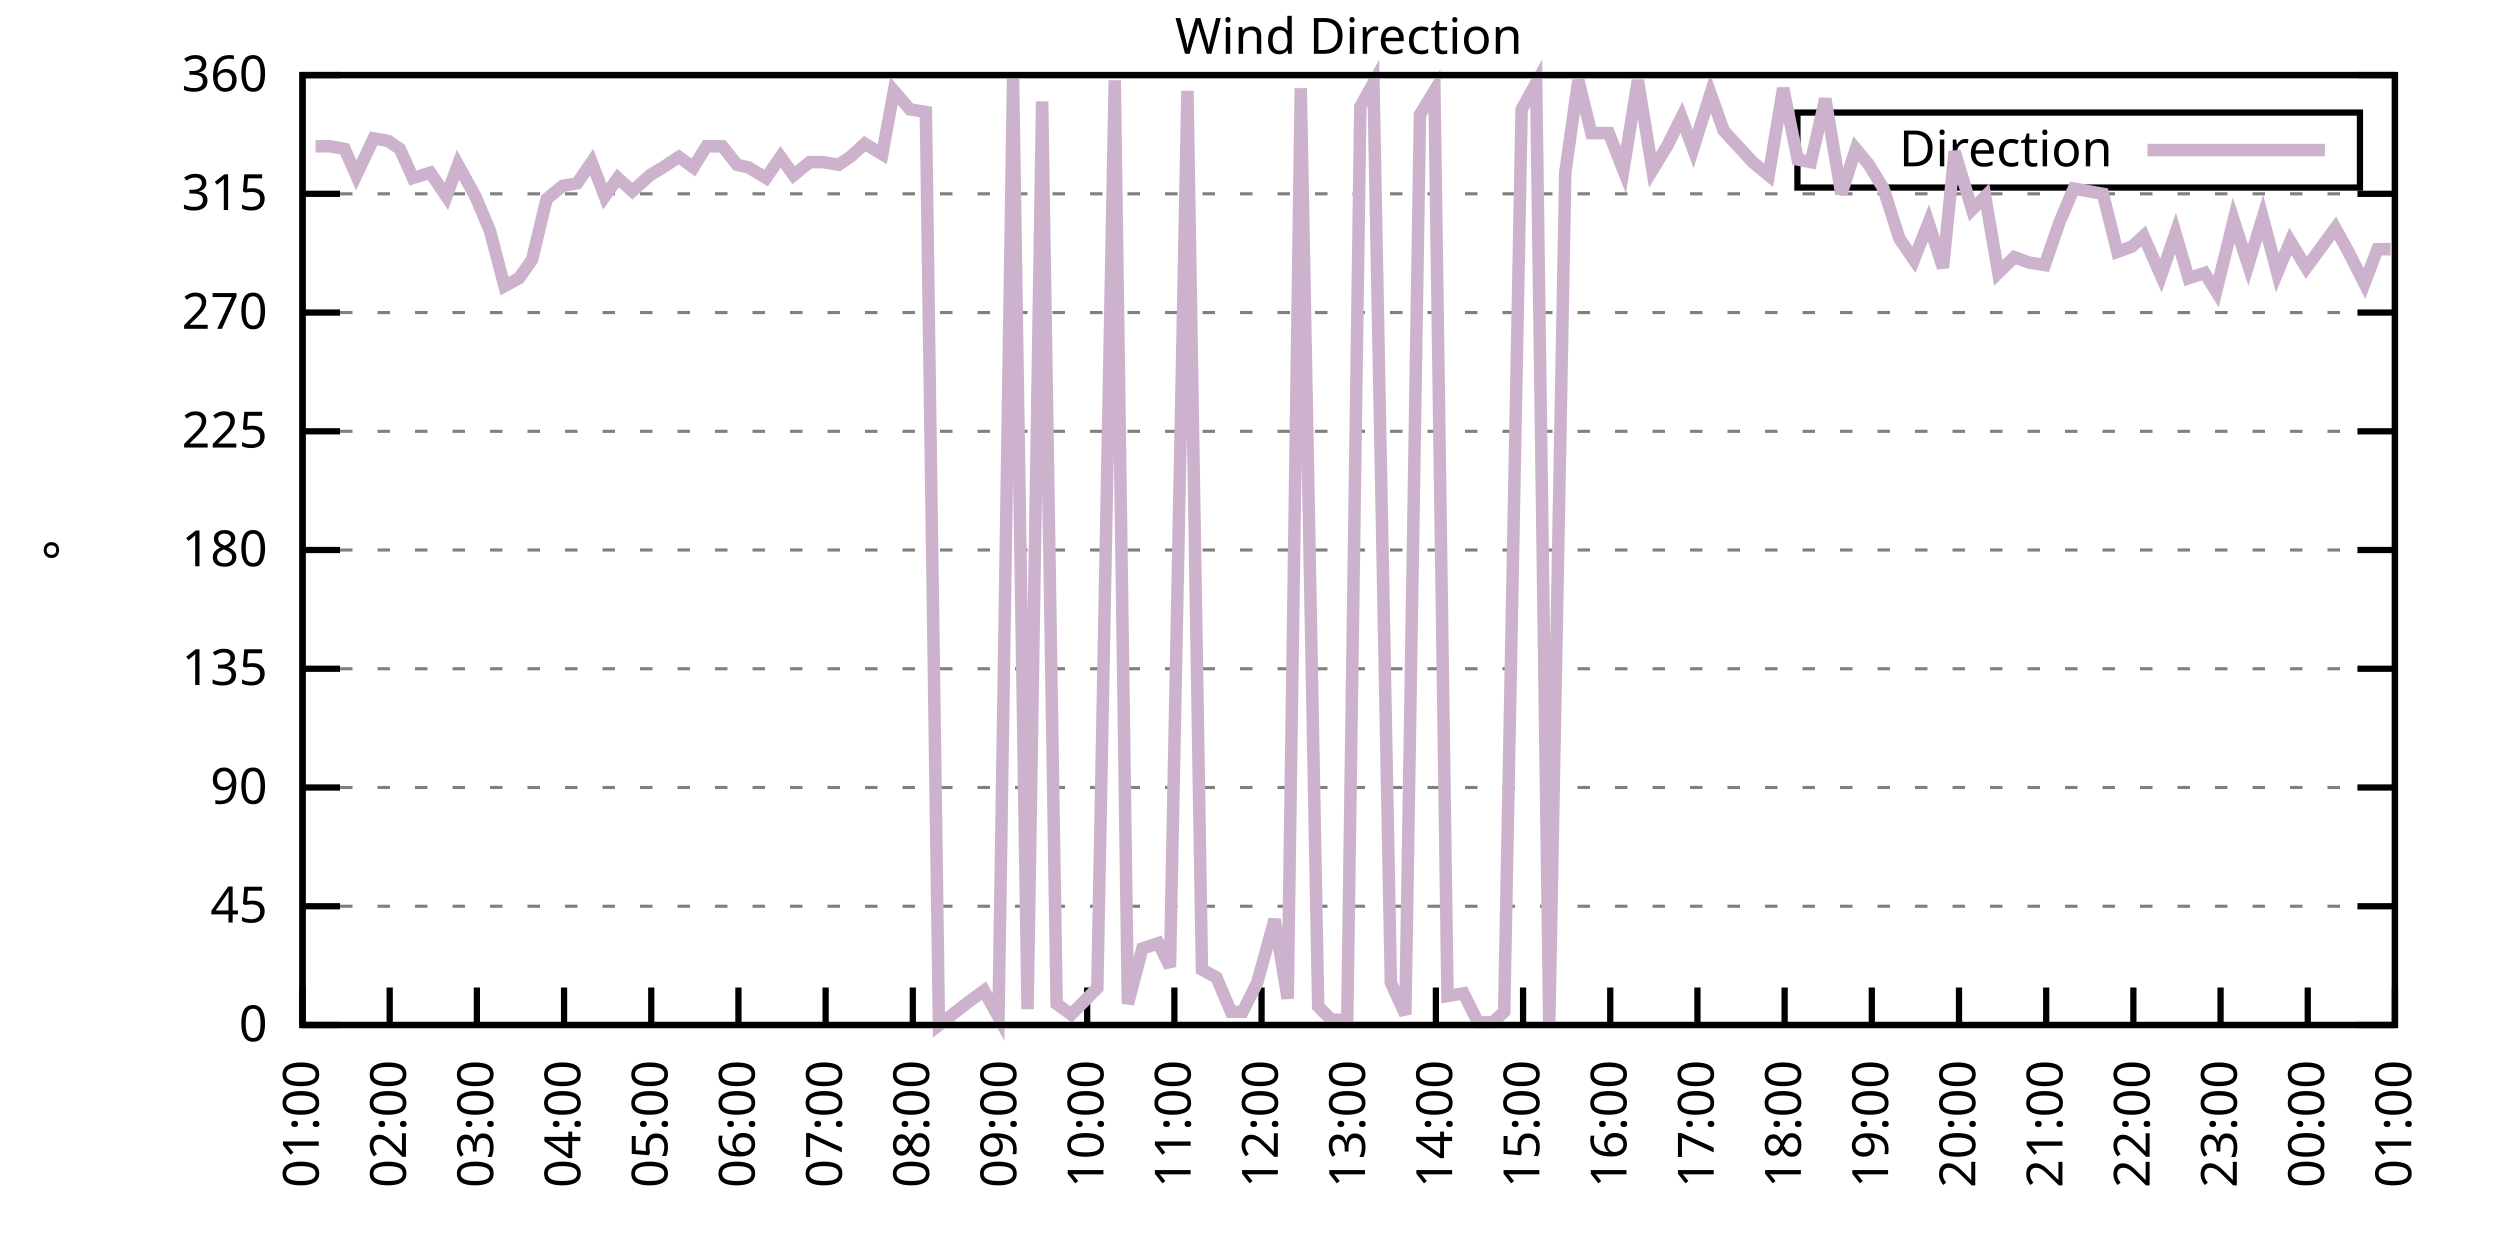
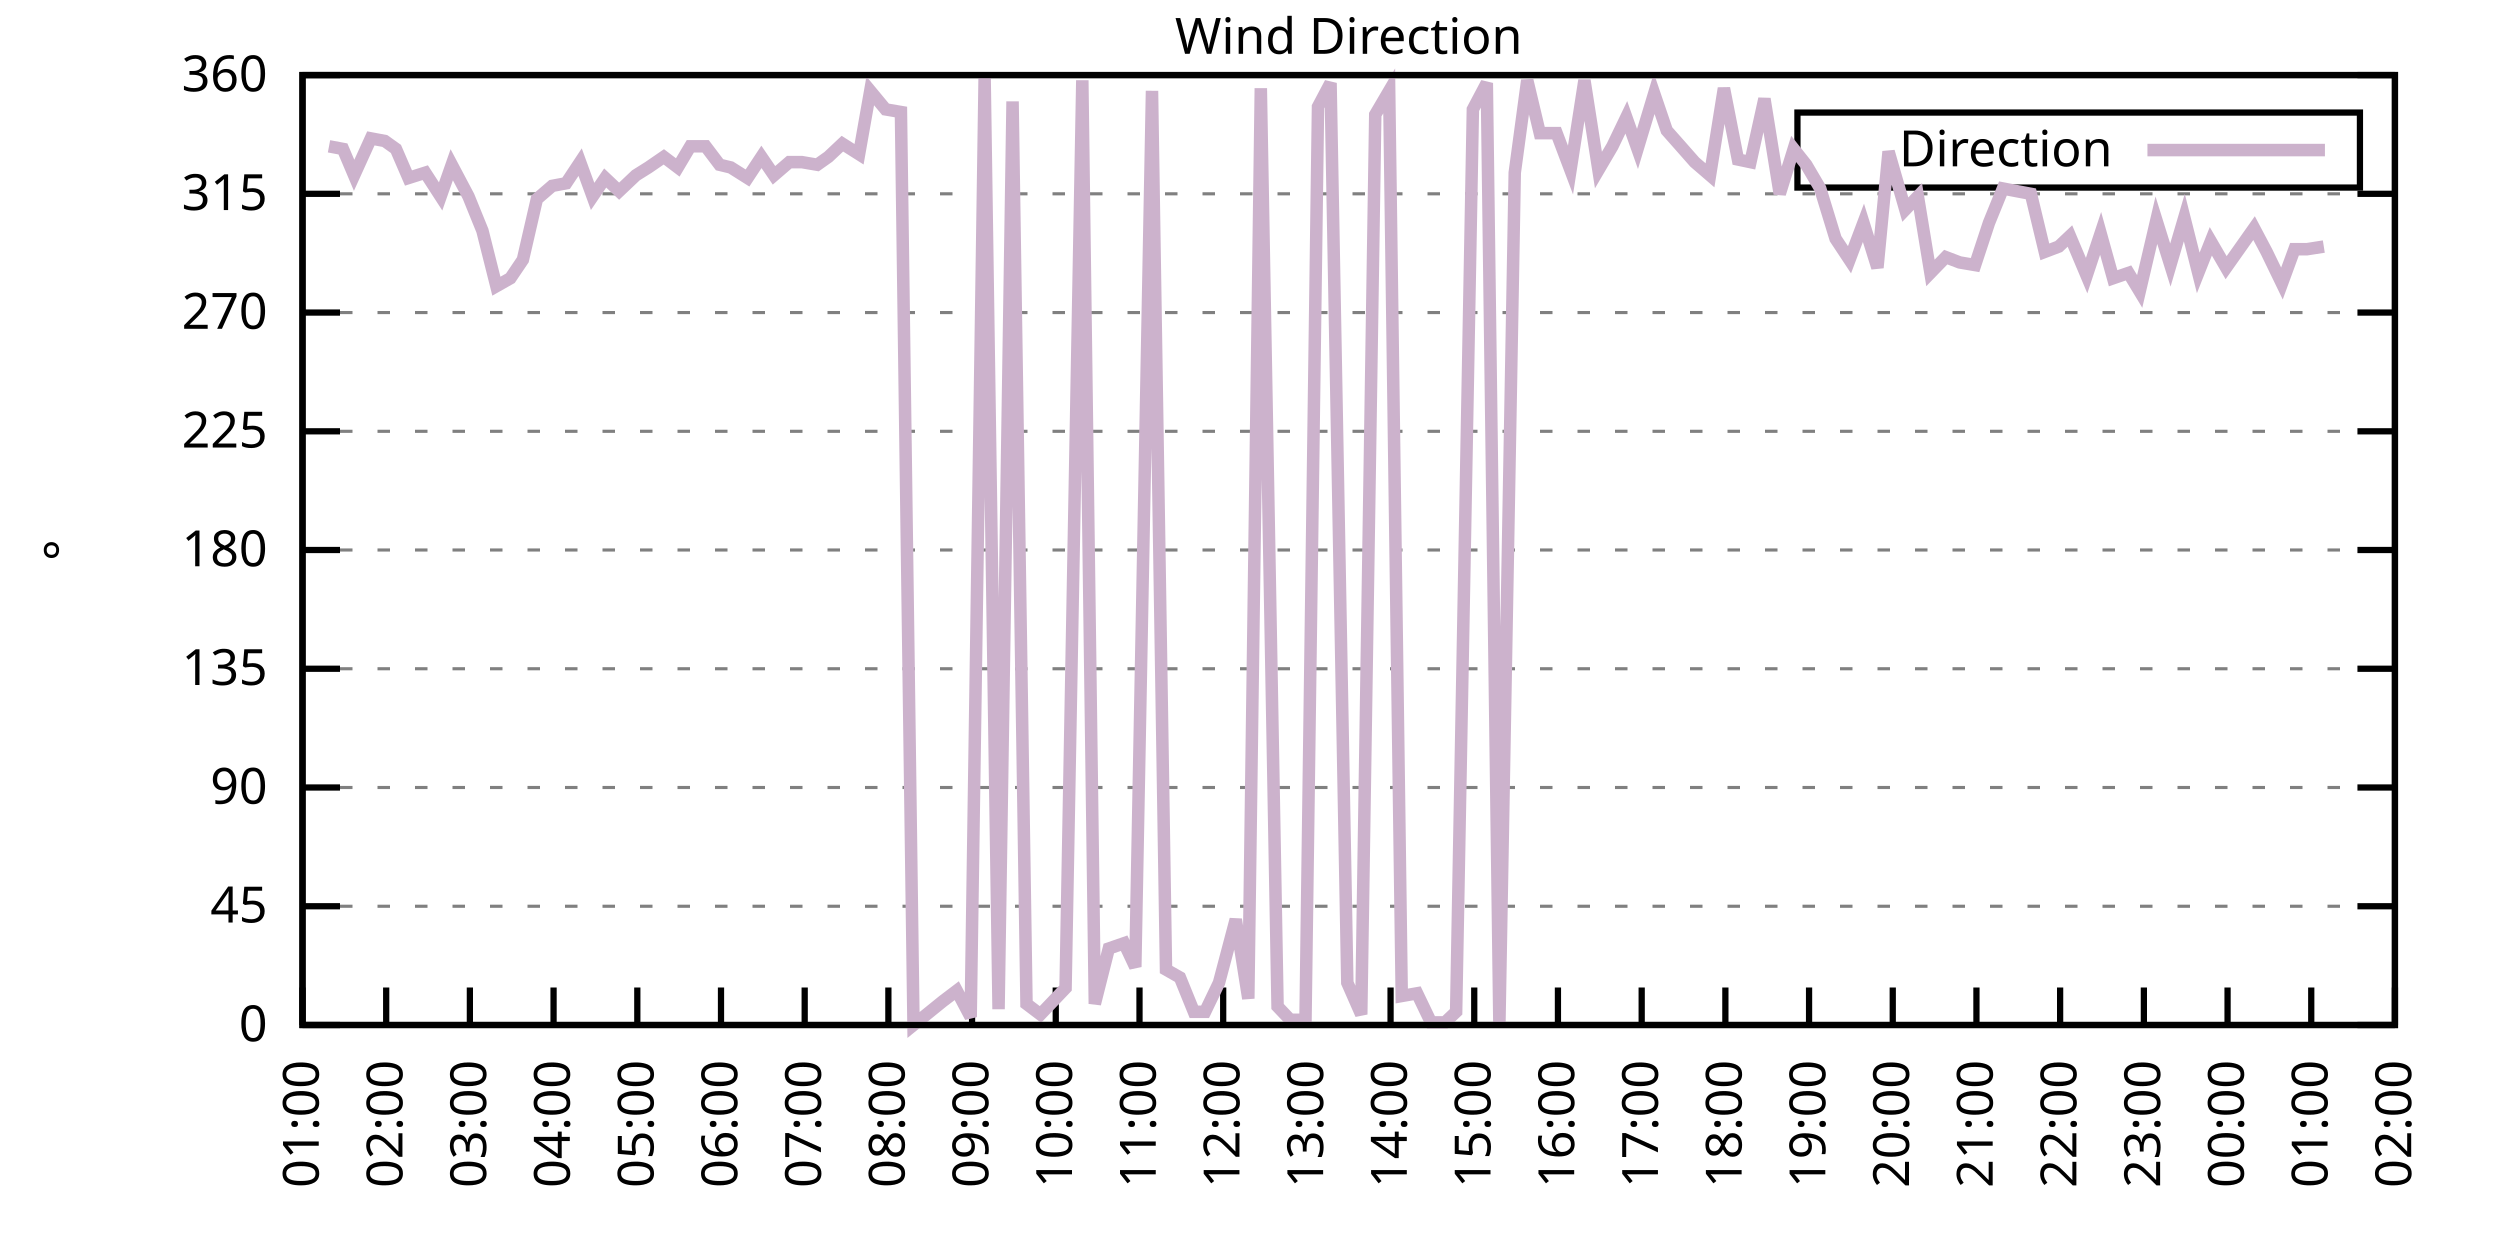
<svg xmlns="http://www.w3.org/2000/svg" xmlns:xlink="http://www.w3.org/1999/xlink" width="400" height="200" viewBox="0 0 400 200">
  <g id="gnuplot_canvas">
    <rect x="0" y="0" width="400" height="200" fill="none" />
    <defs>
      <circle id="gpDot" r="0.5" stroke-width="0.5" stroke="currentColor" />
      <path id="gpPt0" stroke-width="0.333" stroke="currentColor" d="M-1,0 h2 M0,-1 v2" />
      <path id="gpPt1" stroke-width="0.333" stroke="currentColor" d="M-1,-1 L1,1 M1,-1 L-1,1" />
      <path id="gpPt2" stroke-width="0.333" stroke="currentColor" d="M-1,0 L1,0 M0,-1 L0,1 M-1,-1 L1,1 M-1,1 L1,-1" />
      <rect id="gpPt3" stroke-width="0.333" stroke="currentColor" x="-1" y="-1" width="2" height="2" />
      <rect id="gpPt4" stroke-width="0.333" stroke="currentColor" fill="currentColor" x="-1" y="-1" width="2" height="2" />
      <circle id="gpPt5" stroke-width="0.333" stroke="currentColor" cx="0" cy="0" r="1" />
      <use xlink:href="#gpPt5" id="gpPt6" fill="currentColor" stroke="none" />
      <path id="gpPt7" stroke-width="0.333" stroke="currentColor" d="M0,-1.33 L-1.33,0.67 L1.33,0.67 z" />
      <use xlink:href="#gpPt7" id="gpPt8" fill="currentColor" stroke="none" />
      <use xlink:href="#gpPt7" id="gpPt9" stroke="currentColor" transform="rotate(180)" />
      <use xlink:href="#gpPt9" id="gpPt10" fill="currentColor" stroke="none" />
      <use xlink:href="#gpPt3" id="gpPt11" stroke="currentColor" transform="rotate(45)" />
      <use xlink:href="#gpPt11" id="gpPt12" fill="currentColor" stroke="none" />
      <path id="gpPt13" stroke-width="0.333" stroke="currentColor" d="M0,1.330 L1.265,0.411 L0.782,-1.067 L-0.782,-1.076 L-1.265,0.411 z" />
      <use xlink:href="#gpPt13" id="gpPt14" fill="currentColor" stroke="none" />
      <filter id="textbox" filterUnits="objectBoundingBox" x="0" y="0" height="1" width="1">
        <feFlood flood-color="white" flood-opacity="1" result="bgnd" />
        <feComposite in="SourceGraphic" in2="bgnd" operator="atop" />
      </filter>
      <filter id="greybox" filterUnits="objectBoundingBox" x="0" y="0" height="1" width="1">
        <feFlood flood-color="lightgrey" flood-opacity="1" result="grey" />
        <feComposite in="SourceGraphic" in2="grey" operator="atop" />
      </filter>
    </defs>
    <g fill="none" color="white" stroke="currentColor" stroke-width="1.00" stroke-linecap="butt" stroke-linejoin="miter">
</g>
    <g fill="none" color="black" stroke="currentColor" stroke-width="1.00" stroke-linecap="butt" stroke-linejoin="miter">
      <g stroke="none" shape-rendering="crispEdges">
        <polygon fill="rgb(255, 255, 255)" points="48.40,164.00 383.18,164.00 383.18,12.02 48.40,12.02 " />
      </g>
    </g>
    <g fill="none" color="black" stroke="currentColor" stroke-width="1.00" stroke-linecap="butt" stroke-linejoin="miter">
</g>
    <g fill="none" color="black" stroke="black" stroke-width="0.50" stroke-linecap="butt" stroke-linejoin="miter">
</g>
    <g fill="none" color="gray" stroke="currentColor" stroke-width="0.50" stroke-linecap="butt" stroke-linejoin="miter">
      <path stroke="gray" stroke-dasharray="2,4" class="gridline" d="M48.40,164.00 L383.19,164.00  " />
    </g>
    <g fill="none" color="gray" stroke="gray" stroke-width="1.00" stroke-linecap="butt" stroke-linejoin="miter">
</g>
    <g fill="none" color="black" stroke="currentColor" stroke-width="1.00" stroke-linecap="butt" stroke-linejoin="miter">
      <path stroke="black" d="M48.40,164.00 L54.40,164.00 M383.19,164.00 L377.19,164.00  " />
      <g transform="translate(42.80,166.60)" stroke="none" fill="black" font-family="Sans" font-size="8.00" text-anchor="end">
        <text>
          <tspan font-family="Sans"> 0</tspan>
        </text>
      </g>
    </g>
    <g fill="none" color="black" stroke="currentColor" stroke-width="1.00" stroke-linecap="butt" stroke-linejoin="miter">
</g>
    <g fill="none" color="black" stroke="black" stroke-width="0.50" stroke-linecap="butt" stroke-linejoin="miter">
</g>
    <g fill="none" color="gray" stroke="currentColor" stroke-width="0.50" stroke-linecap="butt" stroke-linejoin="miter">
      <path stroke="gray" stroke-dasharray="2,4" class="gridline" d="M48.40,145.00 L383.19,145.00  " />
    </g>
    <g fill="none" color="gray" stroke="gray" stroke-width="1.00" stroke-linecap="butt" stroke-linejoin="miter">
</g>
    <g fill="none" color="black" stroke="currentColor" stroke-width="1.00" stroke-linecap="butt" stroke-linejoin="miter">
      <path stroke="black" d="M48.40,145.00 L54.40,145.00 M383.19,145.00 L377.19,145.00  " />
      <g transform="translate(42.80,147.60)" stroke="none" fill="black" font-family="Sans" font-size="8.00" text-anchor="end">
        <text>
          <tspan font-family="Sans"> 45</tspan>
        </text>
      </g>
    </g>
    <g fill="none" color="black" stroke="currentColor" stroke-width="1.00" stroke-linecap="butt" stroke-linejoin="miter">
</g>
    <g fill="none" color="black" stroke="black" stroke-width="0.50" stroke-linecap="butt" stroke-linejoin="miter">
</g>
    <g fill="none" color="gray" stroke="currentColor" stroke-width="0.50" stroke-linecap="butt" stroke-linejoin="miter">
      <path stroke="gray" stroke-dasharray="2,4" class="gridline" d="M48.40,126.00 L383.19,126.00  " />
    </g>
    <g fill="none" color="gray" stroke="gray" stroke-width="1.00" stroke-linecap="butt" stroke-linejoin="miter">
</g>
    <g fill="none" color="black" stroke="currentColor" stroke-width="1.00" stroke-linecap="butt" stroke-linejoin="miter">
      <path stroke="black" d="M48.40,126.00 L54.40,126.00 M383.19,126.00 L377.19,126.00  " />
      <g transform="translate(42.80,128.60)" stroke="none" fill="black" font-family="Sans" font-size="8.00" text-anchor="end">
        <text>
          <tspan font-family="Sans"> 90</tspan>
        </text>
      </g>
    </g>
    <g fill="none" color="black" stroke="currentColor" stroke-width="1.00" stroke-linecap="butt" stroke-linejoin="miter">
</g>
    <g fill="none" color="black" stroke="black" stroke-width="0.50" stroke-linecap="butt" stroke-linejoin="miter">
</g>
    <g fill="none" color="gray" stroke="currentColor" stroke-width="0.50" stroke-linecap="butt" stroke-linejoin="miter">
      <path stroke="gray" stroke-dasharray="2,4" class="gridline" d="M48.40,107.00 L383.19,107.00  " />
    </g>
    <g fill="none" color="gray" stroke="gray" stroke-width="1.00" stroke-linecap="butt" stroke-linejoin="miter">
</g>
    <g fill="none" color="black" stroke="currentColor" stroke-width="1.00" stroke-linecap="butt" stroke-linejoin="miter">
      <path stroke="black" d="M48.40,107.00 L54.40,107.00 M383.19,107.00 L377.19,107.00  " />
      <g transform="translate(42.80,109.60)" stroke="none" fill="black" font-family="Sans" font-size="8.00" text-anchor="end">
        <text>
          <tspan font-family="Sans"> 135</tspan>
        </text>
      </g>
    </g>
    <g fill="none" color="black" stroke="currentColor" stroke-width="1.00" stroke-linecap="butt" stroke-linejoin="miter">
</g>
    <g fill="none" color="black" stroke="black" stroke-width="0.50" stroke-linecap="butt" stroke-linejoin="miter">
</g>
    <g fill="none" color="gray" stroke="currentColor" stroke-width="0.50" stroke-linecap="butt" stroke-linejoin="miter">
      <path stroke="gray" stroke-dasharray="2,4" class="gridline" d="M48.40,88.00 L383.19,88.00  " />
    </g>
    <g fill="none" color="gray" stroke="gray" stroke-width="1.00" stroke-linecap="butt" stroke-linejoin="miter">
</g>
    <g fill="none" color="black" stroke="currentColor" stroke-width="1.00" stroke-linecap="butt" stroke-linejoin="miter">
      <path stroke="black" d="M48.40,88.00 L54.40,88.00 M383.19,88.00 L377.19,88.00  " />
      <g transform="translate(42.80,90.60)" stroke="none" fill="black" font-family="Sans" font-size="8.00" text-anchor="end">
        <text>
          <tspan font-family="Sans"> 180</tspan>
        </text>
      </g>
    </g>
    <g fill="none" color="black" stroke="currentColor" stroke-width="1.00" stroke-linecap="butt" stroke-linejoin="miter">
</g>
    <g fill="none" color="black" stroke="black" stroke-width="0.50" stroke-linecap="butt" stroke-linejoin="miter">
</g>
    <g fill="none" color="gray" stroke="currentColor" stroke-width="0.50" stroke-linecap="butt" stroke-linejoin="miter">
      <path stroke="gray" stroke-dasharray="2,4" class="gridline" d="M48.40,69.01 L383.19,69.01  " />
    </g>
    <g fill="none" color="gray" stroke="gray" stroke-width="1.00" stroke-linecap="butt" stroke-linejoin="miter">
</g>
    <g fill="none" color="black" stroke="currentColor" stroke-width="1.00" stroke-linecap="butt" stroke-linejoin="miter">
      <path stroke="black" d="M48.40,69.01 L54.40,69.01 M383.19,69.01 L377.19,69.01  " />
      <g transform="translate(42.80,71.61)" stroke="none" fill="black" font-family="Sans" font-size="8.00" text-anchor="end">
        <text>
          <tspan font-family="Sans"> 225</tspan>
        </text>
      </g>
    </g>
    <g fill="none" color="black" stroke="currentColor" stroke-width="1.00" stroke-linecap="butt" stroke-linejoin="miter">
</g>
    <g fill="none" color="black" stroke="black" stroke-width="0.50" stroke-linecap="butt" stroke-linejoin="miter">
</g>
    <g fill="none" color="gray" stroke="currentColor" stroke-width="0.50" stroke-linecap="butt" stroke-linejoin="miter">
      <path stroke="gray" stroke-dasharray="2,4" class="gridline" d="M48.40,50.01 L383.19,50.01  " />
    </g>
    <g fill="none" color="gray" stroke="gray" stroke-width="1.00" stroke-linecap="butt" stroke-linejoin="miter">
</g>
    <g fill="none" color="black" stroke="currentColor" stroke-width="1.00" stroke-linecap="butt" stroke-linejoin="miter">
      <path stroke="black" d="M48.40,50.01 L54.40,50.01 M383.19,50.01 L377.19,50.01  " />
      <g transform="translate(42.80,52.61)" stroke="none" fill="black" font-family="Sans" font-size="8.00" text-anchor="end">
        <text>
          <tspan font-family="Sans"> 270</tspan>
        </text>
      </g>
    </g>
    <g fill="none" color="black" stroke="currentColor" stroke-width="1.00" stroke-linecap="butt" stroke-linejoin="miter">
</g>
    <g fill="none" color="black" stroke="black" stroke-width="0.50" stroke-linecap="butt" stroke-linejoin="miter">
</g>
    <g fill="none" color="gray" stroke="currentColor" stroke-width="0.50" stroke-linecap="butt" stroke-linejoin="miter">
      <path stroke="gray" stroke-dasharray="2,4" class="gridline" d="M48.40,31.01 L383.19,31.01  " />
    </g>
    <g fill="none" color="gray" stroke="gray" stroke-width="1.00" stroke-linecap="butt" stroke-linejoin="miter">
</g>
    <g fill="none" color="black" stroke="currentColor" stroke-width="1.00" stroke-linecap="butt" stroke-linejoin="miter">
      <path stroke="black" d="M48.40,31.01 L54.40,31.01 M383.19,31.01 L377.19,31.01  " />
      <g transform="translate(42.80,33.61)" stroke="none" fill="black" font-family="Sans" font-size="8.00" text-anchor="end">
        <text>
          <tspan font-family="Sans"> 315</tspan>
        </text>
      </g>
    </g>
    <g fill="none" color="black" stroke="currentColor" stroke-width="1.00" stroke-linecap="butt" stroke-linejoin="miter">
</g>
    <g fill="none" color="black" stroke="black" stroke-width="0.50" stroke-linecap="butt" stroke-linejoin="miter">
</g>
    <g fill="none" color="gray" stroke="currentColor" stroke-width="0.50" stroke-linecap="butt" stroke-linejoin="miter">
      <path stroke="gray" stroke-dasharray="2,4" class="gridline" d="M48.40,12.01 L383.19,12.01  " />
    </g>
    <g fill="none" color="gray" stroke="gray" stroke-width="1.00" stroke-linecap="butt" stroke-linejoin="miter">
</g>
    <g fill="none" color="black" stroke="currentColor" stroke-width="1.00" stroke-linecap="butt" stroke-linejoin="miter">
      <path stroke="black" d="M48.40,12.01 L54.40,12.01 M383.19,12.01 L377.19,12.01  " />
      <g transform="translate(42.80,14.61)" stroke="none" fill="black" font-family="Sans" font-size="8.00" text-anchor="end">
        <text>
          <tspan font-family="Sans"> 360</tspan>
        </text>
      </g>
    </g>
    <g fill="none" color="black" stroke="currentColor" stroke-width="1.00" stroke-linecap="butt" stroke-linejoin="miter">
      <path stroke="black" d="M48.40,164.00 L48.40,158.00  " />
      <g transform="translate(51.00,169.60) rotate(270.00)" stroke="none" fill="black" font-family="Sans" font-size="8.00" text-anchor="end">
        <text>
          <tspan font-family="Sans">01:00</tspan>
        </text>
      </g>
    </g>
    <g fill="none" color="black" stroke="currentColor" stroke-width="1.00" stroke-linecap="butt" stroke-linejoin="miter">
-       <path stroke="black" d="M62.35,164.00 L62.35,158.00  " />
-       <g transform="translate(64.95,169.60) rotate(270.00)" stroke="none" fill="black" font-family="Sans" font-size="8.00" text-anchor="end">
+       <path stroke="black" d="M61.79,164.00 L61.79,158.00  " />
+       <g transform="translate(64.39,169.60) rotate(270.00)" stroke="none" fill="black" font-family="Sans" font-size="8.00" text-anchor="end">
        <text>
          <tspan font-family="Sans">02:00</tspan>
        </text>
      </g>
    </g>
    <g fill="none" color="black" stroke="currentColor" stroke-width="1.00" stroke-linecap="butt" stroke-linejoin="miter">
-       <path stroke="black" d="M76.30,164.00 L76.30,158.00  " />
-       <g transform="translate(78.90,169.60) rotate(270.00)" stroke="none" fill="black" font-family="Sans" font-size="8.00" text-anchor="end">
+       <path stroke="black" d="M75.18,164.00 L75.18,158.00  " />
+       <g transform="translate(77.78,169.60) rotate(270.00)" stroke="none" fill="black" font-family="Sans" font-size="8.00" text-anchor="end">
        <text>
          <tspan font-family="Sans">03:00</tspan>
        </text>
      </g>
    </g>
    <g fill="none" color="black" stroke="currentColor" stroke-width="1.00" stroke-linecap="butt" stroke-linejoin="miter">
-       <path stroke="black" d="M90.25,164.00 L90.25,158.00  " />
-       <g transform="translate(92.85,169.60) rotate(270.00)" stroke="none" fill="black" font-family="Sans" font-size="8.00" text-anchor="end">
+       <path stroke="black" d="M88.57,164.00 L88.57,158.00  " />
+       <g transform="translate(91.17,169.60) rotate(270.00)" stroke="none" fill="black" font-family="Sans" font-size="8.00" text-anchor="end">
        <text>
          <tspan font-family="Sans">04:00</tspan>
        </text>
      </g>
    </g>
    <g fill="none" color="black" stroke="currentColor" stroke-width="1.00" stroke-linecap="butt" stroke-linejoin="miter">
-       <path stroke="black" d="M104.20,164.00 L104.20,158.00  " />
-       <g transform="translate(106.80,169.60) rotate(270.00)" stroke="none" fill="black" font-family="Sans" font-size="8.00" text-anchor="end">
+       <path stroke="black" d="M101.97,164.00 L101.97,158.00  " />
+       <g transform="translate(104.57,169.60) rotate(270.00)" stroke="none" fill="black" font-family="Sans" font-size="8.00" text-anchor="end">
        <text>
          <tspan font-family="Sans">05:00</tspan>
        </text>
      </g>
    </g>
    <g fill="none" color="black" stroke="currentColor" stroke-width="1.00" stroke-linecap="butt" stroke-linejoin="miter">
-       <path stroke="black" d="M118.15,164.00 L118.15,158.00  " />
-       <g transform="translate(120.75,169.60) rotate(270.00)" stroke="none" fill="black" font-family="Sans" font-size="8.00" text-anchor="end">
+       <path stroke="black" d="M115.36,164.00 L115.36,158.00  " />
+       <g transform="translate(117.96,169.60) rotate(270.00)" stroke="none" fill="black" font-family="Sans" font-size="8.00" text-anchor="end">
        <text>
          <tspan font-family="Sans">06:00</tspan>
        </text>
      </g>
    </g>
    <g fill="none" color="black" stroke="currentColor" stroke-width="1.00" stroke-linecap="butt" stroke-linejoin="miter">
-       <path stroke="black" d="M132.10,164.00 L132.10,158.00  " />
-       <g transform="translate(134.70,169.60) rotate(270.00)" stroke="none" fill="black" font-family="Sans" font-size="8.00" text-anchor="end">
+       <path stroke="black" d="M128.75,164.00 L128.75,158.00  " />
+       <g transform="translate(131.35,169.60) rotate(270.00)" stroke="none" fill="black" font-family="Sans" font-size="8.00" text-anchor="end">
        <text>
          <tspan font-family="Sans">07:00</tspan>
        </text>
      </g>
    </g>
    <g fill="none" color="black" stroke="currentColor" stroke-width="1.00" stroke-linecap="butt" stroke-linejoin="miter">
-       <path stroke="black" d="M146.05,164.00 L146.05,158.00  " />
-       <g transform="translate(148.65,169.60) rotate(270.00)" stroke="none" fill="black" font-family="Sans" font-size="8.00" text-anchor="end">
+       <path stroke="black" d="M142.14,164.00 L142.14,158.00  " />
+       <g transform="translate(144.74,169.60) rotate(270.00)" stroke="none" fill="black" font-family="Sans" font-size="8.00" text-anchor="end">
        <text>
          <tspan font-family="Sans">08:00</tspan>
        </text>
      </g>
    </g>
    <g fill="none" color="black" stroke="currentColor" stroke-width="1.00" stroke-linecap="butt" stroke-linejoin="miter">
-       <path stroke="black" d="M160.00,164.00 L160.00,158.00  " />
-       <g transform="translate(162.60,169.60) rotate(270.00)" stroke="none" fill="black" font-family="Sans" font-size="8.00" text-anchor="end">
+       <path stroke="black" d="M155.53,164.00 L155.53,158.00  " />
+       <g transform="translate(158.13,169.60) rotate(270.00)" stroke="none" fill="black" font-family="Sans" font-size="8.00" text-anchor="end">
        <text>
          <tspan font-family="Sans">09:00</tspan>
        </text>
      </g>
    </g>
    <g fill="none" color="black" stroke="currentColor" stroke-width="1.00" stroke-linecap="butt" stroke-linejoin="miter">
-       <path stroke="black" d="M173.95,164.00 L173.95,158.00  " />
-       <g transform="translate(176.55,169.60) rotate(270.00)" stroke="none" fill="black" font-family="Sans" font-size="8.00" text-anchor="end">
+       <path stroke="black" d="M168.92,164.00 L168.92,158.00  " />
+       <g transform="translate(171.52,169.60) rotate(270.00)" stroke="none" fill="black" font-family="Sans" font-size="8.00" text-anchor="end">
        <text>
          <tspan font-family="Sans">10:00</tspan>
        </text>
      </g>
    </g>
    <g fill="none" color="black" stroke="currentColor" stroke-width="1.00" stroke-linecap="butt" stroke-linejoin="miter">
-       <path stroke="black" d="M187.90,164.00 L187.90,158.00  " />
-       <g transform="translate(190.50,169.60) rotate(270.00)" stroke="none" fill="black" font-family="Sans" font-size="8.00" text-anchor="end">
+       <path stroke="black" d="M182.32,164.00 L182.32,158.00  " />
+       <g transform="translate(184.92,169.60) rotate(270.00)" stroke="none" fill="black" font-family="Sans" font-size="8.00" text-anchor="end">
        <text>
          <tspan font-family="Sans">11:00</tspan>
        </text>
      </g>
    </g>
    <g fill="none" color="black" stroke="currentColor" stroke-width="1.00" stroke-linecap="butt" stroke-linejoin="miter">
-       <path stroke="black" d="M201.85,164.00 L201.85,158.00  " />
-       <g transform="translate(204.45,169.60) rotate(270.00)" stroke="none" fill="black" font-family="Sans" font-size="8.00" text-anchor="end">
+       <path stroke="black" d="M195.71,164.00 L195.71,158.00  " />
+       <g transform="translate(198.31,169.60) rotate(270.00)" stroke="none" fill="black" font-family="Sans" font-size="8.00" text-anchor="end">
        <text>
          <tspan font-family="Sans">12:00</tspan>
        </text>
      </g>
    </g>
    <g fill="none" color="black" stroke="currentColor" stroke-width="1.00" stroke-linecap="butt" stroke-linejoin="miter">
-       <path stroke="black" d="M215.80,164.00 L215.80,158.00  " />
-       <g transform="translate(218.40,169.60) rotate(270.00)" stroke="none" fill="black" font-family="Sans" font-size="8.00" text-anchor="end">
+       <path stroke="black" d="M209.10,164.00 L209.10,158.00  " />
+       <g transform="translate(211.70,169.60) rotate(270.00)" stroke="none" fill="black" font-family="Sans" font-size="8.00" text-anchor="end">
        <text>
          <tspan font-family="Sans">13:00</tspan>
        </text>
      </g>
    </g>
    <g fill="none" color="black" stroke="currentColor" stroke-width="1.00" stroke-linecap="butt" stroke-linejoin="miter">
-       <path stroke="black" d="M229.74,164.00 L229.74,158.00  " />
-       <g transform="translate(232.34,169.60) rotate(270.00)" stroke="none" fill="black" font-family="Sans" font-size="8.00" text-anchor="end">
+       <path stroke="black" d="M222.49,164.00 L222.49,158.00  " />
+       <g transform="translate(225.09,169.60) rotate(270.00)" stroke="none" fill="black" font-family="Sans" font-size="8.00" text-anchor="end">
        <text>
          <tspan font-family="Sans">14:00</tspan>
        </text>
      </g>
    </g>
    <g fill="none" color="black" stroke="currentColor" stroke-width="1.00" stroke-linecap="butt" stroke-linejoin="miter">
-       <path stroke="black" d="M243.69,164.00 L243.69,158.00  " />
-       <g transform="translate(246.29,169.60) rotate(270.00)" stroke="none" fill="black" font-family="Sans" font-size="8.00" text-anchor="end">
+       <path stroke="black" d="M235.88,164.00 L235.88,158.00  " />
+       <g transform="translate(238.48,169.60) rotate(270.00)" stroke="none" fill="black" font-family="Sans" font-size="8.00" text-anchor="end">
        <text>
          <tspan font-family="Sans">15:00</tspan>
        </text>
      </g>
    </g>
    <g fill="none" color="black" stroke="currentColor" stroke-width="1.00" stroke-linecap="butt" stroke-linejoin="miter">
-       <path stroke="black" d="M257.64,164.00 L257.64,158.00  " />
-       <g transform="translate(260.24,169.60) rotate(270.00)" stroke="none" fill="black" font-family="Sans" font-size="8.00" text-anchor="end">
+       <path stroke="black" d="M249.27,164.00 L249.27,158.00  " />
+       <g transform="translate(251.87,169.60) rotate(270.00)" stroke="none" fill="black" font-family="Sans" font-size="8.00" text-anchor="end">
        <text>
          <tspan font-family="Sans">16:00</tspan>
        </text>
      </g>
    </g>
    <g fill="none" color="black" stroke="currentColor" stroke-width="1.00" stroke-linecap="butt" stroke-linejoin="miter">
-       <path stroke="black" d="M271.59,164.00 L271.59,158.00  " />
-       <g transform="translate(274.19,169.60) rotate(270.00)" stroke="none" fill="black" font-family="Sans" font-size="8.00" text-anchor="end">
+       <path stroke="black" d="M262.67,164.00 L262.67,158.00  " />
+       <g transform="translate(265.27,169.60) rotate(270.00)" stroke="none" fill="black" font-family="Sans" font-size="8.00" text-anchor="end">
        <text>
          <tspan font-family="Sans">17:00</tspan>
        </text>
      </g>
    </g>
    <g fill="none" color="black" stroke="currentColor" stroke-width="1.00" stroke-linecap="butt" stroke-linejoin="miter">
-       <path stroke="black" d="M285.54,164.00 L285.54,158.00  " />
-       <g transform="translate(288.14,169.60) rotate(270.00)" stroke="none" fill="black" font-family="Sans" font-size="8.00" text-anchor="end">
+       <path stroke="black" d="M276.06,164.00 L276.06,158.00  " />
+       <g transform="translate(278.66,169.60) rotate(270.00)" stroke="none" fill="black" font-family="Sans" font-size="8.00" text-anchor="end">
        <text>
          <tspan font-family="Sans">18:00</tspan>
        </text>
      </g>
    </g>
    <g fill="none" color="black" stroke="currentColor" stroke-width="1.00" stroke-linecap="butt" stroke-linejoin="miter">
-       <path stroke="black" d="M299.49,164.00 L299.49,158.00  " />
-       <g transform="translate(302.09,169.60) rotate(270.00)" stroke="none" fill="black" font-family="Sans" font-size="8.00" text-anchor="end">
+       <path stroke="black" d="M289.45,164.00 L289.45,158.00  " />
+       <g transform="translate(292.05,169.60) rotate(270.00)" stroke="none" fill="black" font-family="Sans" font-size="8.00" text-anchor="end">
        <text>
          <tspan font-family="Sans">19:00</tspan>
        </text>
      </g>
    </g>
    <g fill="none" color="black" stroke="currentColor" stroke-width="1.00" stroke-linecap="butt" stroke-linejoin="miter">
-       <path stroke="black" d="M313.44,164.00 L313.44,158.00  " />
-       <g transform="translate(316.04,169.60) rotate(270.00)" stroke="none" fill="black" font-family="Sans" font-size="8.00" text-anchor="end">
+       <path stroke="black" d="M302.84,164.00 L302.84,158.00  " />
+       <g transform="translate(305.44,169.60) rotate(270.00)" stroke="none" fill="black" font-family="Sans" font-size="8.00" text-anchor="end">
        <text>
          <tspan font-family="Sans">20:00</tspan>
        </text>
      </g>
    </g>
    <g fill="none" color="black" stroke="currentColor" stroke-width="1.00" stroke-linecap="butt" stroke-linejoin="miter">
-       <path stroke="black" d="M327.39,164.00 L327.39,158.00  " />
-       <g transform="translate(329.99,169.60) rotate(270.00)" stroke="none" fill="black" font-family="Sans" font-size="8.00" text-anchor="end">
+       <path stroke="black" d="M316.23,164.00 L316.23,158.00  " />
+       <g transform="translate(318.83,169.60) rotate(270.00)" stroke="none" fill="black" font-family="Sans" font-size="8.00" text-anchor="end">
        <text>
          <tspan font-family="Sans">21:00</tspan>
        </text>
      </g>
    </g>
    <g fill="none" color="black" stroke="currentColor" stroke-width="1.00" stroke-linecap="butt" stroke-linejoin="miter">
-       <path stroke="black" d="M341.34,164.00 L341.34,158.00  " />
-       <g transform="translate(343.94,169.60) rotate(270.00)" stroke="none" fill="black" font-family="Sans" font-size="8.00" text-anchor="end">
+       <path stroke="black" d="M329.62,164.00 L329.62,158.00  " />
+       <g transform="translate(332.22,169.60) rotate(270.00)" stroke="none" fill="black" font-family="Sans" font-size="8.00" text-anchor="end">
        <text>
          <tspan font-family="Sans">22:00</tspan>
        </text>
      </g>
    </g>
    <g fill="none" color="black" stroke="currentColor" stroke-width="1.00" stroke-linecap="butt" stroke-linejoin="miter">
-       <path stroke="black" d="M355.29,164.00 L355.29,158.00  " />
-       <g transform="translate(357.89,169.60) rotate(270.00)" stroke="none" fill="black" font-family="Sans" font-size="8.00" text-anchor="end">
+       <path stroke="black" d="M343.02,164.00 L343.02,158.00  " />
+       <g transform="translate(345.62,169.60) rotate(270.00)" stroke="none" fill="black" font-family="Sans" font-size="8.00" text-anchor="end">
        <text>
          <tspan font-family="Sans">23:00</tspan>
        </text>
      </g>
    </g>
    <g fill="none" color="black" stroke="currentColor" stroke-width="1.00" stroke-linecap="butt" stroke-linejoin="miter">
-       <path stroke="black" d="M369.24,164.00 L369.24,158.00  " />
-       <g transform="translate(371.84,169.60) rotate(270.00)" stroke="none" fill="black" font-family="Sans" font-size="8.00" text-anchor="end">
+       <path stroke="black" d="M356.41,164.00 L356.41,158.00  " />
+       <g transform="translate(359.01,169.60) rotate(270.00)" stroke="none" fill="black" font-family="Sans" font-size="8.00" text-anchor="end">
        <text>
          <tspan font-family="Sans">00:00</tspan>
+         </text>
+       </g>
+     </g>
+     <g fill="none" color="black" stroke="currentColor" stroke-width="1.00" stroke-linecap="butt" stroke-linejoin="miter">
+       <path stroke="black" d="M369.80,164.00 L369.80,158.00  " />
+       <g transform="translate(372.40,169.60) rotate(270.00)" stroke="none" fill="black" font-family="Sans" font-size="8.00" text-anchor="end">
+         <text>
+           <tspan font-family="Sans">01:00</tspan>
        </text>
      </g>
    </g>
    <g fill="none" color="black" stroke="currentColor" stroke-width="1.00" stroke-linecap="butt" stroke-linejoin="miter">
      <path stroke="black" d="M383.19,164.00 L383.19,158.00  " />
      <g transform="translate(385.79,169.60) rotate(270.00)" stroke="none" fill="black" font-family="Sans" font-size="8.00" text-anchor="end">
        <text>
-           <tspan font-family="Sans">01:00</tspan>
+           <tspan font-family="Sans">02:00</tspan>
        </text>
      </g>
    </g>
    <g fill="none" color="black" stroke="currentColor" stroke-width="1.00" stroke-linecap="butt" stroke-linejoin="miter">
</g>
    <g fill="none" color="black" stroke="currentColor" stroke-width="1.00" stroke-linecap="butt" stroke-linejoin="miter">
      <path stroke="black" d="M48.40,12.01 L48.40,164.00 L383.19,164.00 L383.19,12.01 L48.40,12.01 Z  " />
    </g>
    <g fill="none" color="black" stroke="currentColor" stroke-width="1.00" stroke-linecap="butt" stroke-linejoin="miter">
</g>
    <g fill="none" color="black" stroke="currentColor" stroke-width="1.00" stroke-linecap="butt" stroke-linejoin="miter">
      <path stroke="black" d="M287.59,30.01 L287.59,18.01 L377.59,18.01 L377.59,30.01 L287.59,30.01 Z  " />
    </g>
    <g id="Wind_direction_plot_1">
      <g fill="none" color="white" stroke="black" stroke-width="2.00" stroke-linecap="butt" stroke-linejoin="miter">
</g>
      <g fill="none" color="black" stroke="currentColor" stroke-width="2.00" stroke-linecap="butt" stroke-linejoin="miter">
        <g transform="translate(337.99,26.61)" stroke="none" fill="black" font-family="Sans" font-size="8.00" text-anchor="end">
          <text>
            <tspan font-family="Sans">Direction</tspan>
          </text>
        </g>
      </g>
      <g fill="none" color="black" stroke="currentColor" stroke-width="2.00" stroke-linecap="butt" stroke-linejoin="miter">
-         <path stroke="rgb(204, 178, 204)" d="M343.59,24.01 L371.99,24.01 M50.49,23.41 L52.82,23.41 L55.14,23.83 L57.00,28.05 L59.79,22.14 L62.12,22.56   L63.98,23.83 L66.07,28.48 L68.86,27.63 L71.42,31.43 L73.28,26.36 L76.07,31.43 L78.39,36.92 L80.72,45.79   L83.04,44.52 L85.13,41.56 L87.46,31.85 L90.02,29.74 L92.34,29.32 L94.67,25.94 L96.76,31.43 L98.85,28.48   L101.18,30.59 L103.97,28.05 L106.06,26.79 L108.62,25.10 L110.94,26.79 L113.03,23.41 L115.59,23.41 L117.92,26.36   L119.78,26.79 L122.57,28.48 L124.89,25.10 L126.98,28.05 L129.54,25.94 L131.63,25.94 L134.19,26.36 L136.05,25.10   L138.37,22.99 L141.16,24.68 L143.02,14.54 L145.58,17.50 L148.14,17.92 L150.23,164.00 L155.11,160.20 L157.44,158.51   L159.76,162.73 L162.09,12.43 L164.41,161.47 L166.74,16.23 L169.06,160.62 L171.39,162.31 L173.48,160.20 L175.57,158.09   L178.36,12.85 L180.46,160.62 L182.78,151.76 L185.34,150.91 L187.20,154.71 L189.99,14.54 L192.31,155.13 L194.64,156.40   L196.96,161.89 L198.82,161.89 L201.15,157.24 L203.94,147.11 L206.03,159.78 L208.12,14.12 L210.91,161.04 L213.01,163.16   L215.56,163.16 L217.65,17.08 L219.75,13.28 L222.54,157.24 L224.86,162.31 L227.19,18.34 L229.51,14.54 L231.60,159.36   L234.16,158.93 L236.49,163.58 L238.81,163.58 L240.67,161.89 L243.46,17.50 L245.79,13.28 L247.88,164.00 L250.44,27.63   L252.53,12.85 L254.62,21.30 L257.41,21.30 L259.74,27.21 L262.06,12.85 L264.39,27.21 L266.71,23.41 L269.04,18.77   L270.90,23.83 L273.69,14.97 L275.78,20.88 L278.10,23.41 L280.43,25.94 L282.99,28.05 L285.31,14.12 L287.64,25.52   L289.73,25.94 L292.05,15.81 L294.61,31.01 L296.94,23.83 L299.03,26.36 L301.35,30.16 L303.91,38.19 L306.23,41.56   L308.56,35.65 L310.88,42.83 L312.74,24.25 L315.53,33.54 L317.63,31.43 L319.72,43.67 L322.28,41.14 L324.60,41.99   L327.16,42.41 L329.48,35.65 L331.81,30.16 L334.13,30.59 L336.46,31.01 L338.78,40.30 L341.11,39.45 L342.97,37.76   L345.76,44.10 L348.08,37.34 L350.18,44.52 L352.73,43.67 L354.59,46.63 L357.38,35.23 L359.71,42.41 L362.03,34.81   L364.36,43.67 L366.45,38.61 L369.01,42.83 L373.66,36.50 L375.75,40.30 L378.31,45.36 L380.40,39.87 L382.49,39.87    " />
+         <path stroke="rgb(204, 178, 204)" d="M343.59,24.01 L371.99,24.01 M52.64,23.41 L54.87,23.83 L56.66,28.05 L59.34,22.14 L61.57,22.56 L63.35,23.83   L65.36,28.48 L68.04,27.63 L70.50,31.43 L72.28,26.36 L74.96,31.43 L77.19,36.92 L79.42,45.79 L81.66,44.52   L83.66,41.56 L85.90,31.85 L88.35,29.74 L90.58,29.32 L92.82,25.94 L94.82,31.43 L96.83,28.48 L99.06,30.59   L101.74,28.05 L103.75,26.79 L106.21,25.10 L108.44,26.79 L110.45,23.41 L112.90,23.41 L115.13,26.36 L116.92,26.79   L119.60,28.48 L121.83,25.10 L123.84,28.05 L126.29,25.94 L128.30,25.94 L130.76,26.36 L132.54,25.10 L134.78,22.99   L137.45,24.68 L139.24,14.54 L141.69,17.50 L144.15,17.92 L146.16,164.00 L150.85,160.20 L153.08,158.51 L155.31,162.73   L157.54,12.43 L159.77,161.47 L162.01,16.23 L164.24,160.62 L166.47,162.31 L168.48,160.20 L170.49,158.09 L173.17,12.85   L175.17,160.62 L177.41,151.76 L179.86,150.91 L181.65,154.71 L184.32,14.54 L186.56,155.13 L188.79,156.40 L191.02,161.89   L192.81,161.89 L195.04,157.24 L197.72,147.11 L199.73,159.78 L201.73,14.12 L204.41,161.04 L206.42,163.16 L208.88,163.16   L210.88,17.08 L212.89,13.28 L215.57,157.24 L217.80,162.31 L220.04,18.34 L222.27,14.54 L224.28,159.36 L226.73,158.93   L228.96,163.58 L231.20,163.58 L232.98,161.89 L235.66,17.50 L237.89,13.28 L239.90,164.00 L242.36,27.63 L244.36,12.85   L246.37,21.30 L249.05,21.30 L251.28,27.21 L253.51,12.85 L255.75,27.21 L257.98,23.41 L260.21,18.77 L262.00,23.83   L264.67,14.97 L266.68,20.88 L268.92,23.41 L271.15,25.94 L273.60,28.05 L275.83,14.12 L278.07,25.52 L280.07,25.94   L282.31,15.81 L284.76,31.01 L286.99,23.83 L289.00,26.36 L291.23,30.16 L293.69,38.19 L295.92,41.56 L298.15,35.65   L300.39,42.83 L302.17,24.25 L304.85,33.54 L306.86,31.43 L308.87,43.67 L311.32,41.14 L313.55,41.99 L316.01,42.41   L318.24,35.65 L320.47,30.16 L322.70,30.59 L324.94,31.01 L327.17,40.30 L329.40,39.45 L331.19,37.76 L333.86,44.10   L336.10,37.34 L338.10,44.52 L340.56,43.67 L342.35,46.63 L345.02,35.23 L347.26,42.41 L349.49,34.81 L351.72,43.67   L353.73,38.61 L356.18,42.83 L360.65,36.50 L362.66,40.30 L365.11,45.36 L367.12,39.87 L369.13,39.87 L371.81,39.45    " />
      </g>
    </g>
    <g fill="none" color="black" stroke="currentColor" stroke-width="2.00" stroke-linecap="butt" stroke-linejoin="miter">
</g>
    <g fill="none" color="black" stroke="black" stroke-width="1.00" stroke-linecap="butt" stroke-linejoin="miter">
</g>
    <g fill="none" color="black" stroke="currentColor" stroke-width="1.00" stroke-linecap="butt" stroke-linejoin="miter">
      <path stroke="black" d="M48.40,12.01 L48.40,164.00 L383.19,164.00 L383.19,12.01 L48.40,12.01 Z  " />
      <g transform="translate(12.80,88.01) rotate(270.00)" stroke="none" fill="black" font-family="Sans" font-size="8.00" text-anchor="middle">
        <text>
          <tspan font-family="Sans">°</tspan>
        </text>
      </g>
    </g>
    <g fill="none" color="black" stroke="currentColor" stroke-width="1.00" stroke-linecap="butt" stroke-linejoin="miter">
</g>
    <g fill="none" color="black" stroke="currentColor" stroke-width="1.00" stroke-linecap="butt" stroke-linejoin="miter">
      <g transform="translate(215.79,8.61)" stroke="none" fill="black" font-family="Sans" font-size="8.00" text-anchor="middle">
        <text>
          <tspan font-family="Sans">Wind Direction</tspan>
        </text>
      </g>
    </g>
    <g fill="none" color="black" stroke="currentColor" stroke-width="1.00" stroke-linecap="butt" stroke-linejoin="miter">
</g>
  </g>
</svg>
